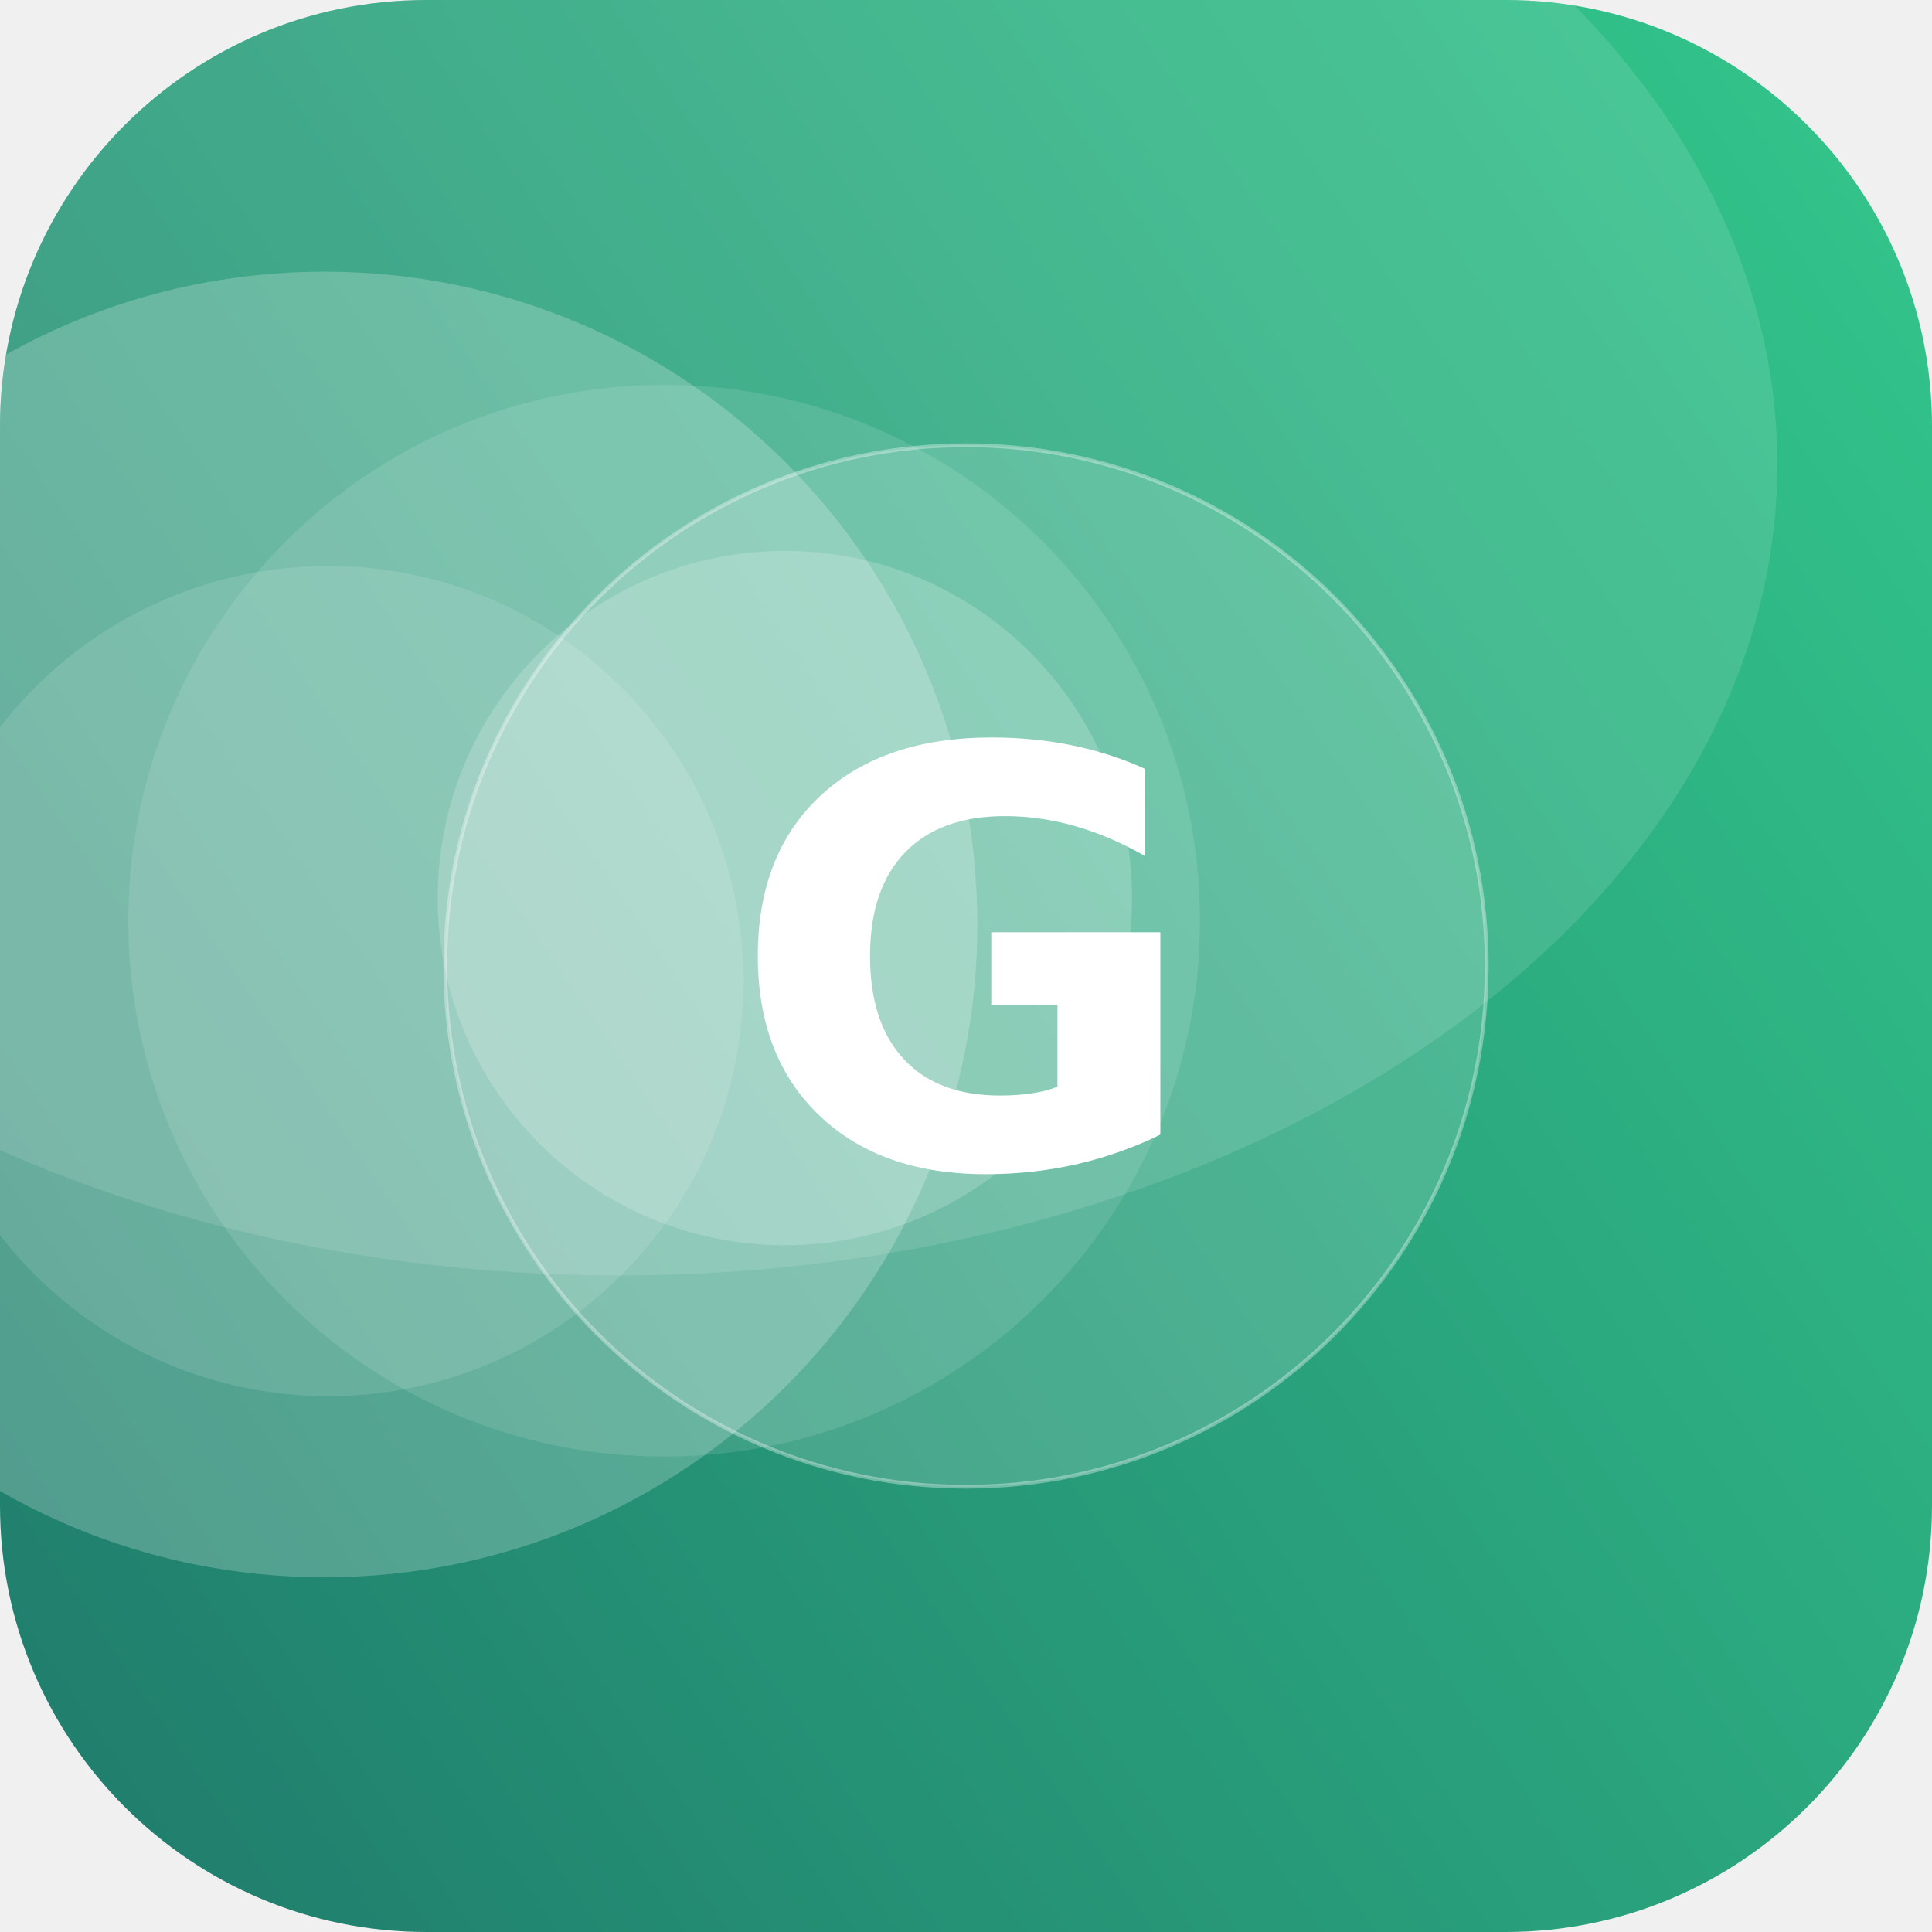
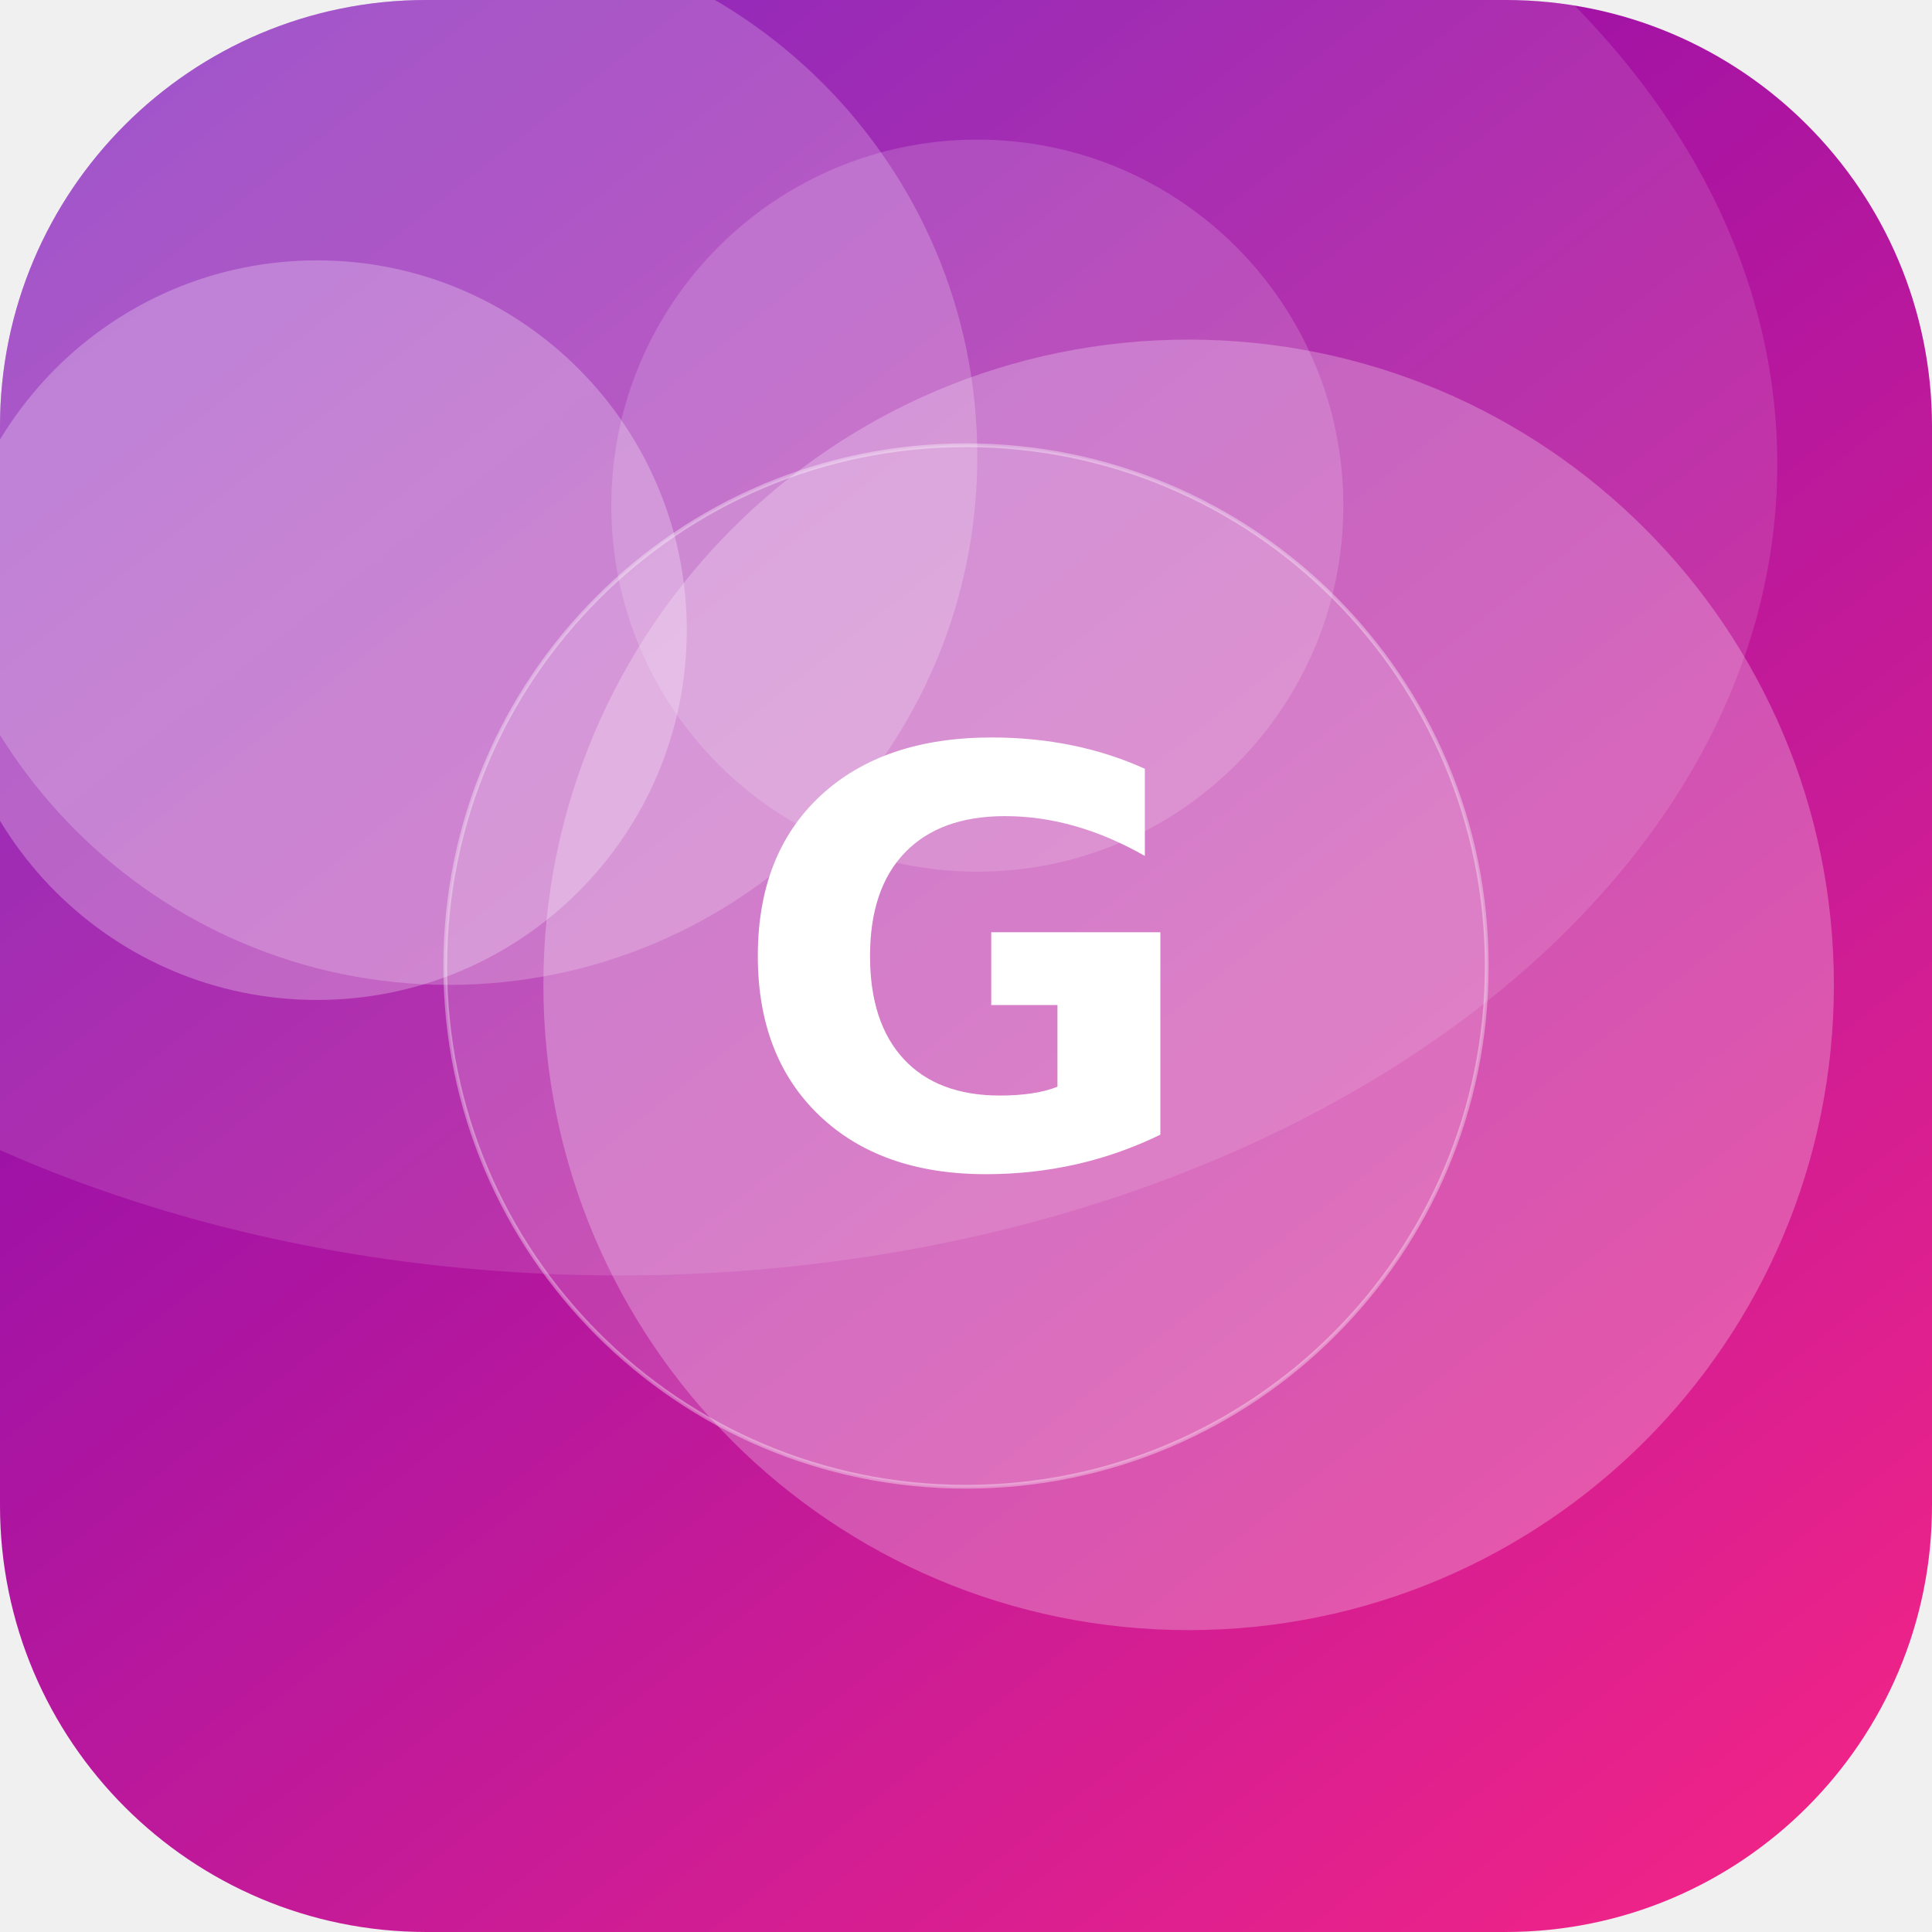
<svg xmlns="http://www.w3.org/2000/svg" width="512" height="512" viewBox="0 0 512 512">
  <defs>
-     <linearGradient id="g" x1="0" y1="0" x2="1" y2="1" gradientTransform="rotate(101 0.5 0.5)">
-       <stop offset="0" stop-color="#33C78C" />
-       <stop offset="1" stop-color="#1F7A6B" />
+     <linearGradient id="g" x1="0" y1="0" x2="1" y2="1" gradientTransform="rotate(186 0.5 0.5)">
+       <stop offset="0" stop-color="#F72585" />
+       <stop offset="1" stop-color="#7209B7" />
    </linearGradient>
    <clipPath id="c">
      <rect width="512" height="512" rx="113" />
    </clipPath>
  </defs>
  <g clip-path="url(#c)">
    <rect width="512" height="512" fill="url(#g)" />
-     <circle cx="176" cy="244" r="142" fill="#FFFFFF" fill-opacity="0.11" />
-     <circle cx="87" cy="260" r="110" fill="#FFFFFF" fill-opacity="0.12" />
-     <circle cx="208" cy="238" r="92" fill="#FFFFFF" fill-opacity="0.19" />
-     <circle cx="86" cy="245" r="173" fill="#FFFFFF" fill-opacity="0.22" />
+     <circle cx="315" cy="261" r="171" fill="#FFFFFF" fill-opacity="0.25" />
+     <circle cx="84" cy="167" r="98" fill="#FFFFFF" fill-opacity="0.26" />
+     <circle cx="119" cy="121" r="140" fill="#FFFFFF" fill-opacity="0.21" />
+     <circle cx="259" cy="134" r="97" fill="#FFFFFF" fill-opacity="0.16" />
    <ellipse cx="164" cy="123" rx="307" ry="215" fill="#FFFFFF" fill-opacity="0.12" />
    <circle cx="256" cy="256" r="138" fill="#FFFFFF" fill-opacity="0.16" stroke="#FFFFFF" stroke-opacity="0.35" />
    <text x="50%" y="50%" dy="53" text-anchor="middle" font-family="DejaVu Sans, Helvetica, Arial, sans-serif" font-weight="bold" font-size="153" fill="#FFFFFF">G</text>
  </g>
</svg>
